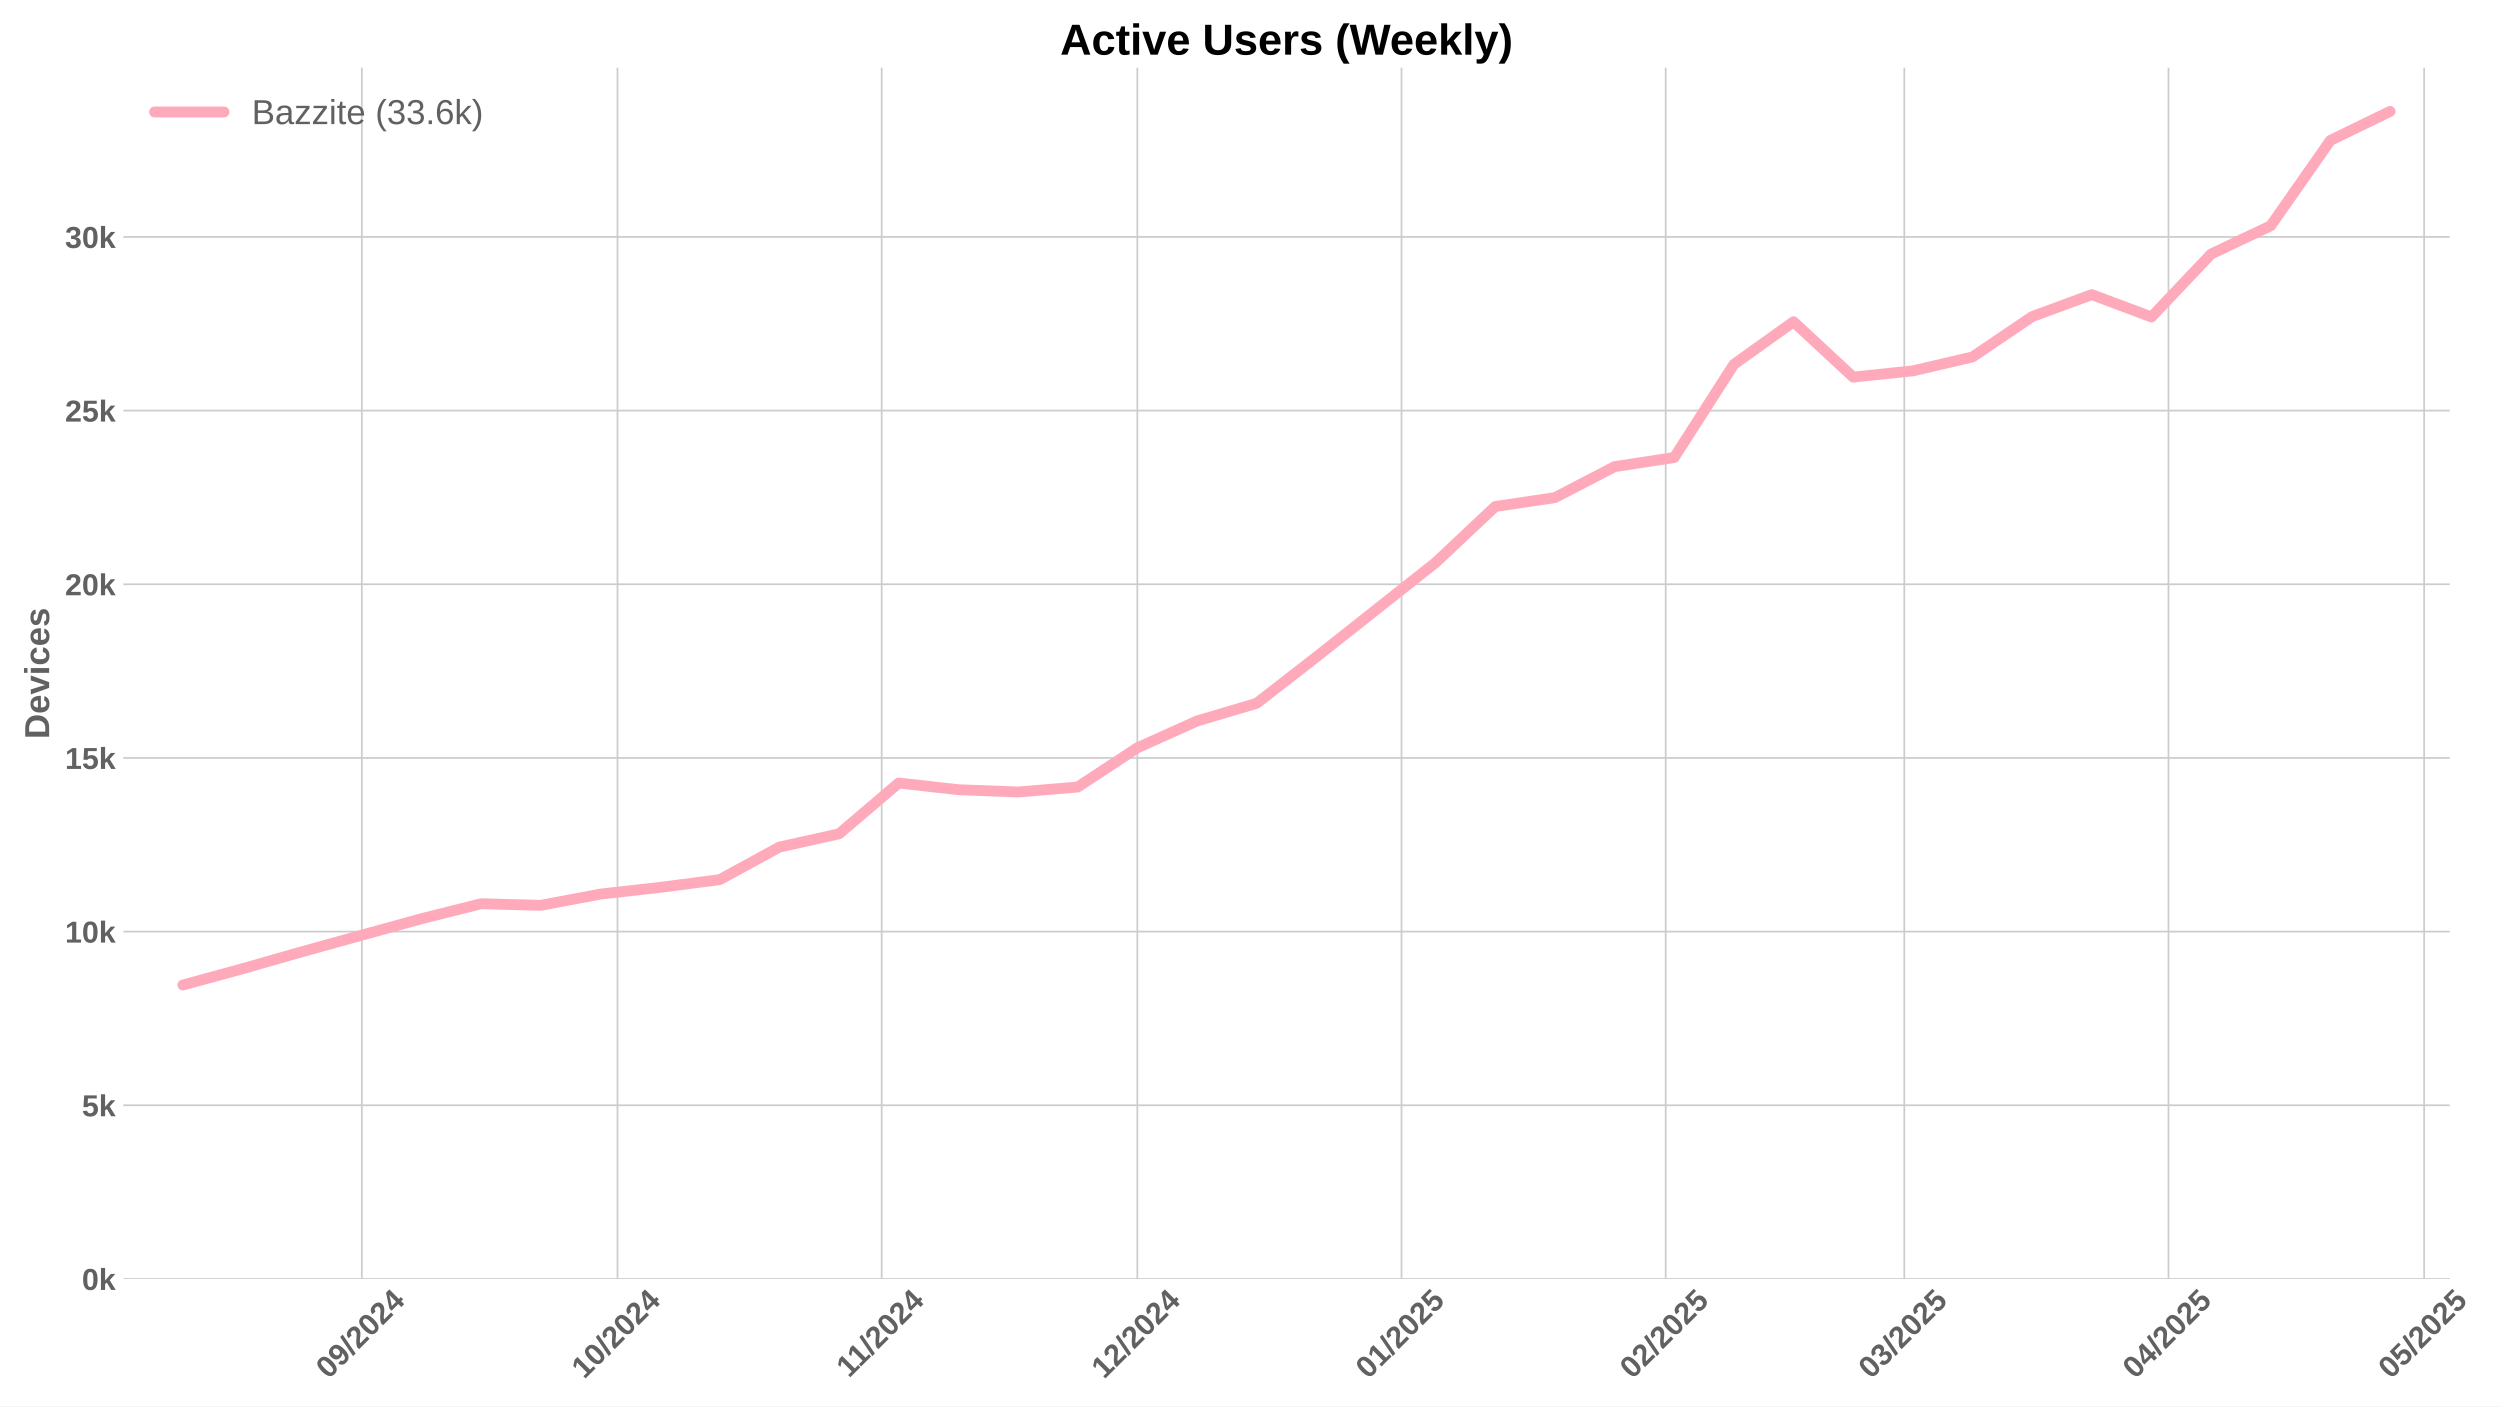
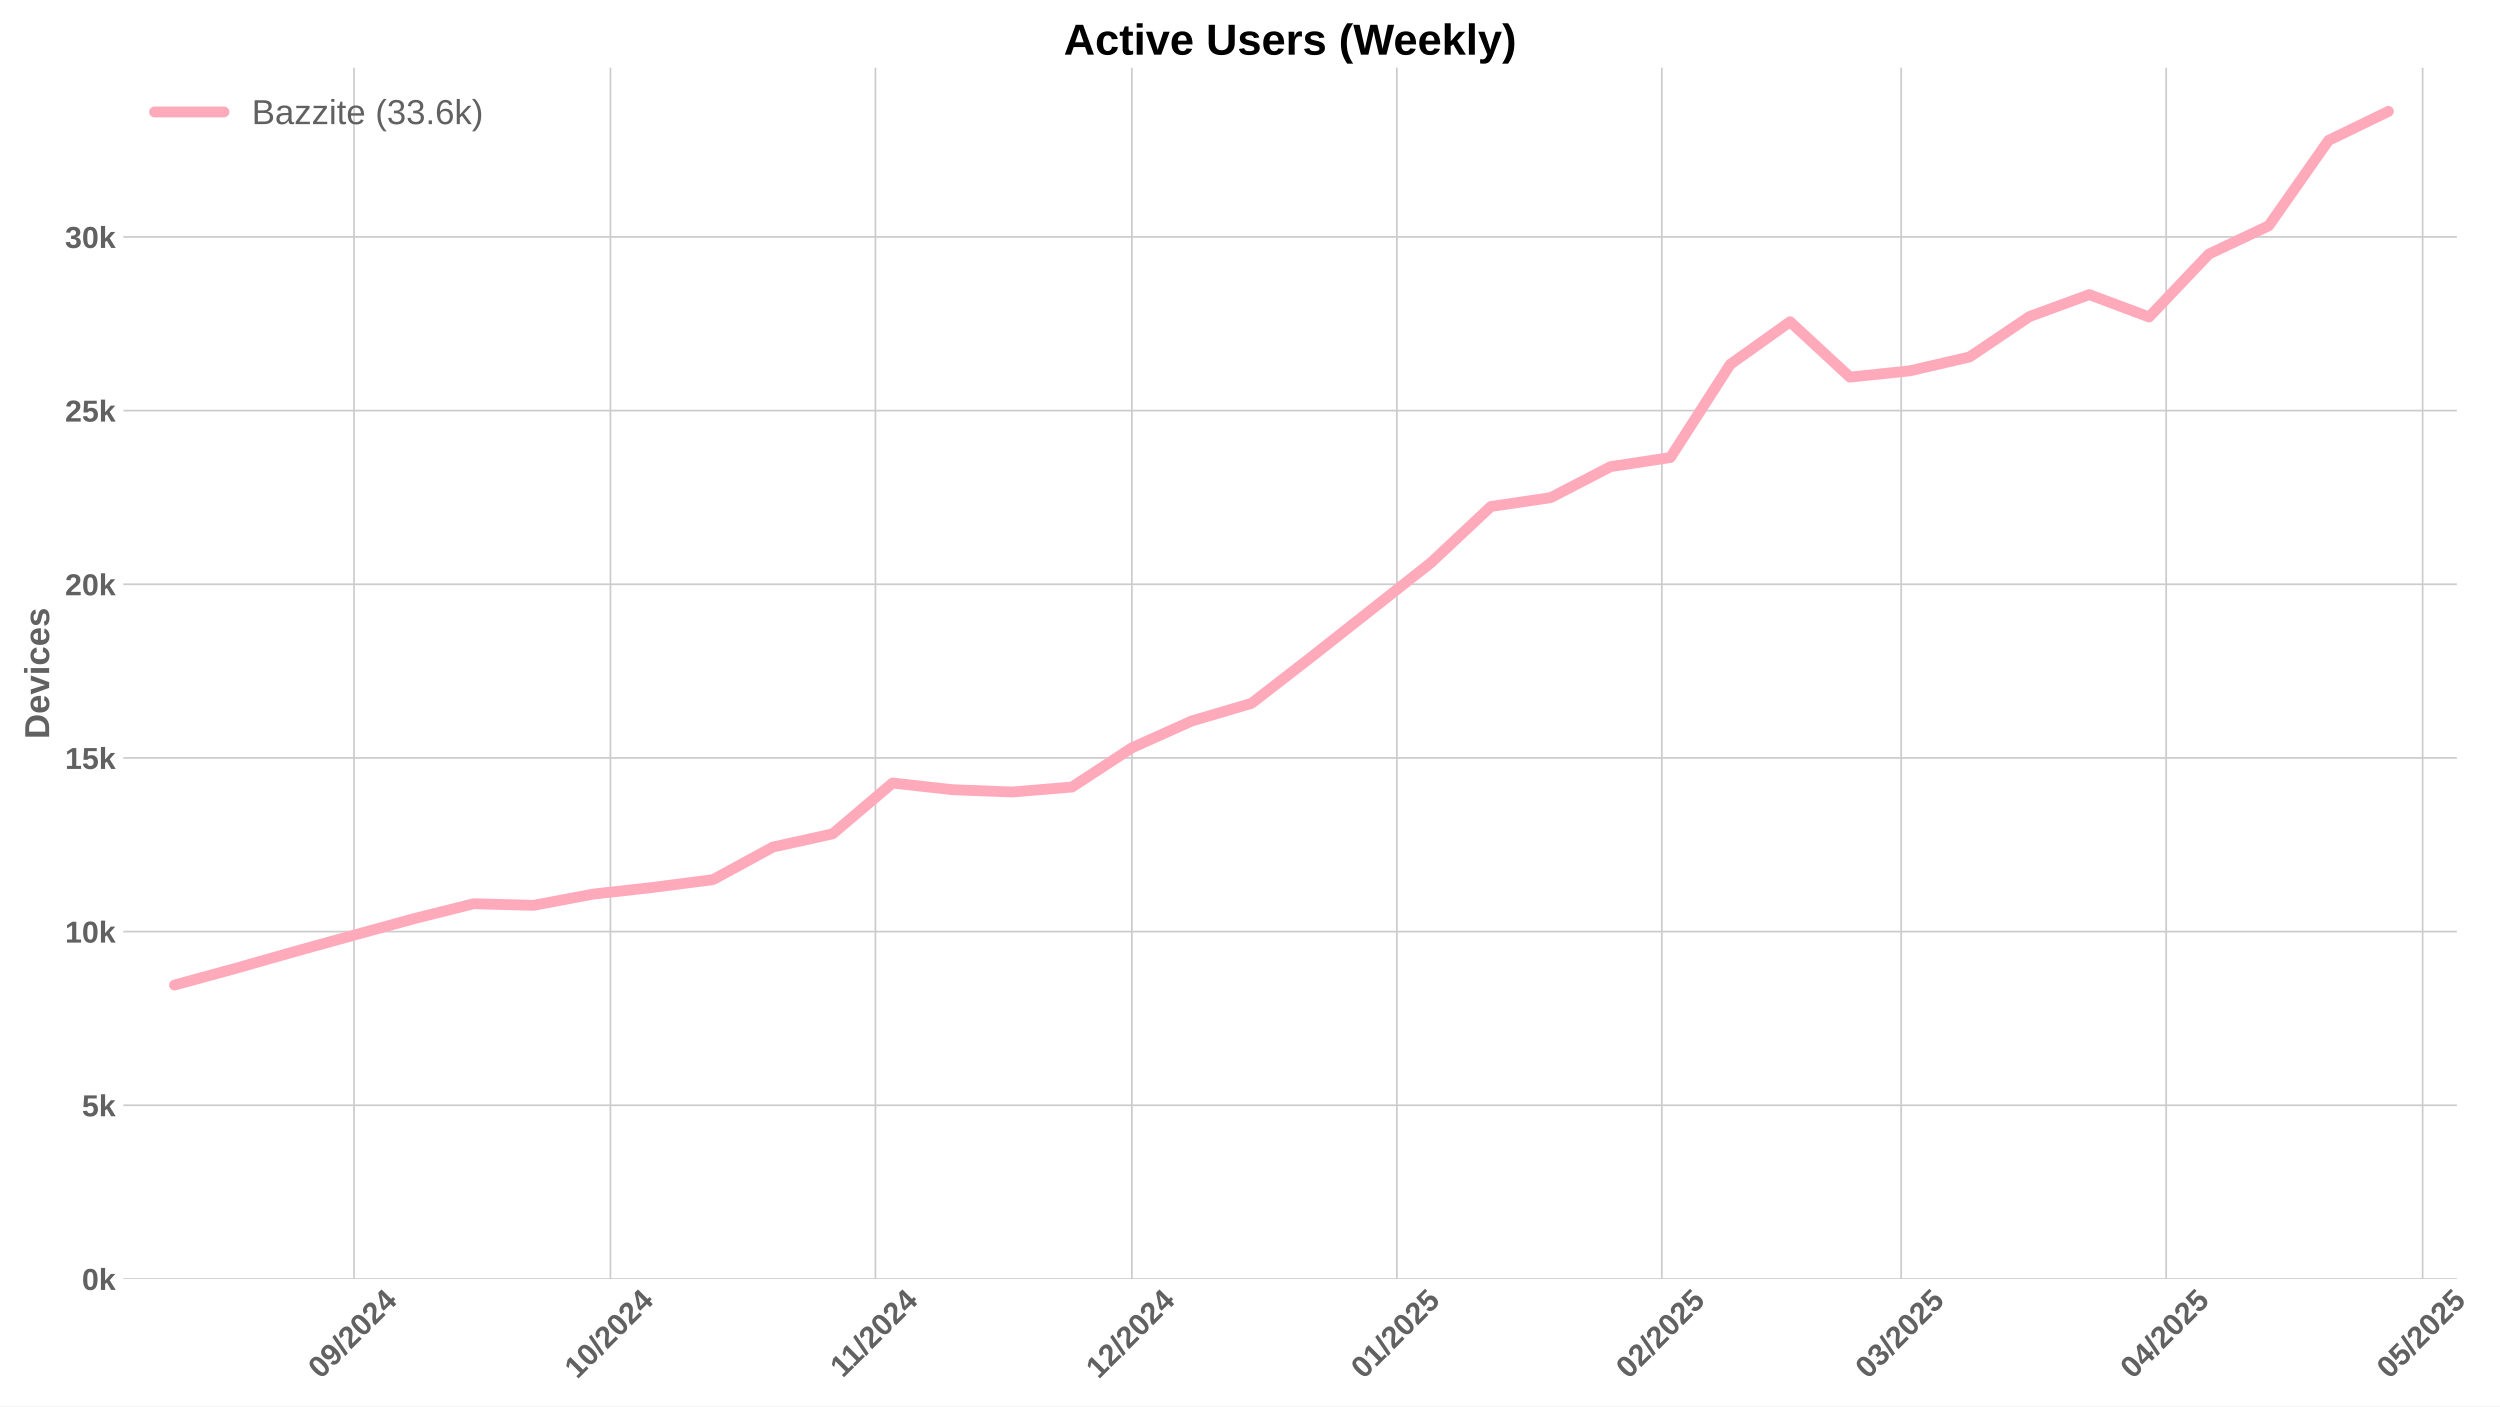
<svg xmlns="http://www.w3.org/2000/svg" xmlns:xlink="http://www.w3.org/1999/xlink" width="1152pt" height="648pt" viewBox="0 0 1152 648" version="1.1">
  <defs>
    <style type="text/css">*{stroke-linejoin: round; stroke-linecap: butt}</style>
  </defs>
  <g id="figure_1">
    <g id="patch_1">
      <path d="M 0 648  L 1152 648  L 1152 0  L 0 0  z " style="fill: #ffffff" />
    </g>
    <g id="axes_1">
      <g id="patch_2">
-         <path d="M 56.82 589.343  L 1128.868 589.343  L 1128.868 31.2  L 56.82 31.2  z " style="fill: #ffffff" />
+         <path d="M 56.82 589.343  L 1132.136 589.343  L 1132.136 31.2  L 56.82 31.2  z " style="fill: #ffffff" />
      </g>
      <g id="matplotlib.axis_1">
        <g id="xtick_1">
          <g id="line2d_1">
-             <path d="M 166.731 589.343  L 166.731 31.2  " clip-path="url(#p7b570388c7)" style="fill: none; stroke: #cccccc; stroke-width: 0.8; stroke-linecap: round" />
+             <path d="M 163.13 589.343  L 163.13 31.2  " clip-path="url(#p55deab67cc)" style="fill: none; stroke: #cccccc; stroke-width: 0.8; stroke-linecap: round" />
          </g>
          <g id="line2d_2" />
          <g id="text_1">
-             <g style="fill: #616161" transform="translate(151.4011 635.7977) rotate(-45) scale(0.14 -0.14)">
+             <g style="fill: #616161" transform="translate(147.7994 635.7977) rotate(-45) scale(0.14 -0.14)">
              <defs>
                <path id="LiberationSans-Bold-30" d="M 3297 2203  Q 3297 1088 2914 512  Q 2531 -63 1766 -63  Q 253 -63 253 2203  Q 253 2994 418 3494  Q 584 3994 915 4231  Q 1247 4469 1791 4469  Q 2572 4469 2934 3903  Q 3297 3338 3297 2203  z M 2416 2203  Q 2416 2813 2356 3150  Q 2297 3488 2165 3634  Q 2034 3781 1784 3781  Q 1519 3781 1383 3632  Q 1247 3484 1189 3148  Q 1131 2813 1131 2203  Q 1131 1600 1192 1261  Q 1253 922 1386 775  Q 1519 628 1772 628  Q 2022 628 2158 783  Q 2294 938 2355 1278  Q 2416 1619 2416 2203  z " transform="scale(0.015625)" />
                <path id="LiberationSans-Bold-39" d="M 3322 2272  Q 3322 1100 2894 518  Q 2466 -63 1678 -63  Q 1097 -63 767 185  Q 438 434 300 972  L 1125 1088  Q 1247 628 1688 628  Q 2056 628 2254 981  Q 2453 1334 2459 2028  Q 2341 1794 2070 1661  Q 1800 1528 1488 1528  Q 906 1528 564 1923  Q 222 2319 222 2994  Q 222 3688 623 4078  Q 1025 4469 1759 4469  Q 2550 4469 2936 3920  Q 3322 3372 3322 2272  z M 2394 2888  Q 2394 3297 2214 3539  Q 2034 3781 1738 3781  Q 1447 3781 1280 3570  Q 1113 3359 1113 2988  Q 1113 2622 1278 2401  Q 1444 2181 1741 2181  Q 2022 2181 2208 2373  Q 2394 2566 2394 2888  z " transform="scale(0.015625)" />
                <path id="LiberationSans-Bold-2f" d="M 63 -128  L 972 4638  L 1716 4638  L 822 -128  L 63 -128  z " transform="scale(0.015625)" />
                <path id="LiberationSans-Bold-32" d="M 222 0  L 222 609  Q 394 988 711 1347  Q 1028 1706 1509 2097  Q 1972 2472 2158 2715  Q 2344 2959 2344 3194  Q 2344 3769 1766 3769  Q 1484 3769 1336 3617  Q 1188 3466 1144 3163  L 259 3213  Q 334 3825 717 4147  Q 1100 4469 1759 4469  Q 2472 4469 2853 4144  Q 3234 3819 3234 3231  Q 3234 2922 3112 2672  Q 2991 2422 2800 2211  Q 2609 2000 2376 1815  Q 2144 1631 1925 1456  Q 1706 1281 1526 1103  Q 1347 925 1259 722  L 3303 722  L 3303 0  L 222 0  z " transform="scale(0.015625)" />
                <path id="LiberationSans-Bold-34" d="M 2938 897  L 2938 0  L 2100 0  L 2100 897  L 97 897  L 97 1556  L 1956 4403  L 2938 4403  L 2938 1550  L 3525 1550  L 3525 897  L 2938 897  z M 2100 2991  Q 2100 3159 2111 3356  Q 2122 3553 2128 3609  Q 2047 3434 1834 3103  L 813 1550  L 2100 1550  L 2100 2991  z " transform="scale(0.015625)" />
              </defs>
              <use xlink:href="#LiberationSans-Bold-30" />
              <use xlink:href="#LiberationSans-Bold-39" transform="translate(55.61523 0)" />
              <use xlink:href="#LiberationSans-Bold-2f" transform="translate(111.2305 0)" />
              <use xlink:href="#LiberationSans-Bold-32" transform="translate(139.0137 0)" />
              <use xlink:href="#LiberationSans-Bold-30" transform="translate(194.6289 0)" />
              <use xlink:href="#LiberationSans-Bold-32" transform="translate(250.2441 0)" />
              <use xlink:href="#LiberationSans-Bold-34" transform="translate(305.8594 0)" />
            </g>
          </g>
        </g>
        <g id="xtick_2">
          <g id="line2d_3">
-             <path d="M 284.539 589.343  L 284.539 31.2  " clip-path="url(#p7b570388c7)" style="fill: none; stroke: #cccccc; stroke-width: 0.8; stroke-linecap: round" />
+             <path d="M 281.296 589.343  L 281.296 31.2  " clip-path="url(#p55deab67cc)" style="fill: none; stroke: #cccccc; stroke-width: 0.8; stroke-linecap: round" />
          </g>
          <g id="line2d_4" />
          <g id="text_2">
-             <g style="fill: #616161" transform="translate(269.2085 635.7977) rotate(-45) scale(0.14 -0.14)">
+             <g style="fill: #616161" transform="translate(265.966 635.7977) rotate(-45) scale(0.14 -0.14)">
              <defs>
                <path id="LiberationSans-Bold-31" d="M 403 0  L 403 653  L 1494 653  L 1494 3656  L 438 2997  L 438 3688  L 1541 4403  L 2372 4403  L 2372 653  L 3381 653  L 3381 0  L 403 0  z " transform="scale(0.015625)" />
              </defs>
              <use xlink:href="#LiberationSans-Bold-31" />
              <use xlink:href="#LiberationSans-Bold-30" transform="translate(55.61523 0)" />
              <use xlink:href="#LiberationSans-Bold-2f" transform="translate(111.2305 0)" />
              <use xlink:href="#LiberationSans-Bold-32" transform="translate(139.0137 0)" />
              <use xlink:href="#LiberationSans-Bold-30" transform="translate(194.6289 0)" />
              <use xlink:href="#LiberationSans-Bold-32" transform="translate(250.2441 0)" />
              <use xlink:href="#LiberationSans-Bold-34" transform="translate(305.8594 0)" />
            </g>
          </g>
        </g>
        <g id="xtick_3">
          <g id="line2d_5">
-             <path d="M 406.273 589.343  L 406.273 31.2  " clip-path="url(#p7b570388c7)" style="fill: none; stroke: #cccccc; stroke-width: 0.8; stroke-linecap: round" />
+             <path d="M 403.402 589.343  L 403.402 31.2  " clip-path="url(#p55deab67cc)" style="fill: none; stroke: #cccccc; stroke-width: 0.8; stroke-linecap: round" />
          </g>
          <g id="line2d_6" />
          <g id="text_3">
-             <g style="fill: #616161" transform="translate(391.2151 635.2532) rotate(-45) scale(0.14 -0.14)">
+             <g style="fill: #616161" transform="translate(388.3438 635.2532) rotate(-45) scale(0.14 -0.14)">
              <use xlink:href="#LiberationSans-Bold-31" />
              <use xlink:href="#LiberationSans-Bold-31" transform="translate(50.11523 0)" />
              <use xlink:href="#LiberationSans-Bold-2f" transform="translate(105.7305 0)" />
              <use xlink:href="#LiberationSans-Bold-32" transform="translate(133.5137 0)" />
              <use xlink:href="#LiberationSans-Bold-30" transform="translate(189.1289 0)" />
              <use xlink:href="#LiberationSans-Bold-32" transform="translate(244.7441 0)" />
              <use xlink:href="#LiberationSans-Bold-34" transform="translate(300.3594 0)" />
            </g>
          </g>
        </g>
        <g id="xtick_4">
          <g id="line2d_7">
-             <path d="M 524.081 589.343  L 524.081 31.2  " clip-path="url(#p7b570388c7)" style="fill: none; stroke: #cccccc; stroke-width: 0.8; stroke-linecap: round" />
+             <path d="M 521.568 589.343  L 521.568 31.2  " clip-path="url(#p55deab67cc)" style="fill: none; stroke: #cccccc; stroke-width: 0.8; stroke-linecap: round" />
          </g>
          <g id="line2d_8" />
          <g id="text_4">
-             <g style="fill: #616161" transform="translate(508.7503 635.7977) rotate(-45) scale(0.14 -0.14)">
+             <g style="fill: #616161" transform="translate(506.2382 635.7977) rotate(-45) scale(0.14 -0.14)">
              <use xlink:href="#LiberationSans-Bold-31" />
              <use xlink:href="#LiberationSans-Bold-32" transform="translate(55.61523 0)" />
              <use xlink:href="#LiberationSans-Bold-2f" transform="translate(111.2305 0)" />
              <use xlink:href="#LiberationSans-Bold-32" transform="translate(139.0137 0)" />
              <use xlink:href="#LiberationSans-Bold-30" transform="translate(194.6289 0)" />
              <use xlink:href="#LiberationSans-Bold-32" transform="translate(250.2441 0)" />
              <use xlink:href="#LiberationSans-Bold-34" transform="translate(305.8594 0)" />
            </g>
          </g>
        </g>
        <g id="xtick_5">
          <g id="line2d_9">
-             <path d="M 645.815 589.343  L 645.815 31.2  " clip-path="url(#p7b570388c7)" style="fill: none; stroke: #cccccc; stroke-width: 0.8; stroke-linecap: round" />
+             <path d="M 643.674 589.343  L 643.674 31.2  " clip-path="url(#p55deab67cc)" style="fill: none; stroke: #cccccc; stroke-width: 0.8; stroke-linecap: round" />
          </g>
          <g id="line2d_10" />
          <g id="text_5">
-             <g style="fill: #616161" transform="translate(630.4847 635.7977) rotate(-45) scale(0.14 -0.14)">
+             <g style="fill: #616161" transform="translate(628.3437 635.7977) rotate(-45) scale(0.14 -0.14)">
              <defs>
                <path id="LiberationSans-Bold-35" d="M 3381 1466  Q 3381 766 2945 351  Q 2509 -63 1750 -63  Q 1088 -63 689 235  Q 291 534 197 1100  L 1075 1172  Q 1144 891 1319 762  Q 1494 634 1759 634  Q 2088 634 2283 843  Q 2478 1053 2478 1447  Q 2478 1794 2293 2001  Q 2109 2209 1778 2209  Q 1413 2209 1181 1925  L 325 1925  L 478 4403  L 3125 4403  L 3125 3750  L 1275 3750  L 1203 2638  Q 1522 2919 2000 2919  Q 2628 2919 3004 2528  Q 3381 2138 3381 1466  z " transform="scale(0.015625)" />
              </defs>
              <use xlink:href="#LiberationSans-Bold-30" />
              <use xlink:href="#LiberationSans-Bold-31" transform="translate(55.61523 0)" />
              <use xlink:href="#LiberationSans-Bold-2f" transform="translate(111.2305 0)" />
              <use xlink:href="#LiberationSans-Bold-32" transform="translate(139.0137 0)" />
              <use xlink:href="#LiberationSans-Bold-30" transform="translate(194.6289 0)" />
              <use xlink:href="#LiberationSans-Bold-32" transform="translate(250.2441 0)" />
              <use xlink:href="#LiberationSans-Bold-35" transform="translate(305.8594 0)" />
            </g>
          </g>
        </g>
        <g id="xtick_6">
          <g id="line2d_11">
-             <path d="M 767.549 589.343  L 767.549 31.2  " clip-path="url(#p7b570388c7)" style="fill: none; stroke: #cccccc; stroke-width: 0.8; stroke-linecap: round" />
+             <path d="M 765.78 589.343  L 765.78 31.2  " clip-path="url(#p55deab67cc)" style="fill: none; stroke: #cccccc; stroke-width: 0.8; stroke-linecap: round" />
          </g>
          <g id="line2d_12" />
          <g id="text_6">
-             <g style="fill: #616161" transform="translate(752.2191 635.7977) rotate(-45) scale(0.14 -0.14)">
+             <g style="fill: #616161" transform="translate(750.4492 635.7977) rotate(-45) scale(0.14 -0.14)">
              <use xlink:href="#LiberationSans-Bold-30" />
              <use xlink:href="#LiberationSans-Bold-32" transform="translate(55.61523 0)" />
              <use xlink:href="#LiberationSans-Bold-2f" transform="translate(111.2305 0)" />
              <use xlink:href="#LiberationSans-Bold-32" transform="translate(139.0137 0)" />
              <use xlink:href="#LiberationSans-Bold-30" transform="translate(194.6289 0)" />
              <use xlink:href="#LiberationSans-Bold-32" transform="translate(250.2441 0)" />
              <use xlink:href="#LiberationSans-Bold-35" transform="translate(305.8594 0)" />
            </g>
          </g>
        </g>
        <g id="xtick_7">
          <g id="line2d_13">
-             <path d="M 877.503 589.343  L 877.503 31.2  " clip-path="url(#p7b570388c7)" style="fill: none; stroke: #cccccc; stroke-width: 0.8; stroke-linecap: round" />
+             <path d="M 876.068 589.343  L 876.068 31.2  " clip-path="url(#p55deab67cc)" style="fill: none; stroke: #cccccc; stroke-width: 0.8; stroke-linecap: round" />
          </g>
          <g id="line2d_14" />
          <g id="text_7">
-             <g style="fill: #616161" transform="translate(862.1727 635.7977) rotate(-45) scale(0.14 -0.14)">
+             <g style="fill: #616161" transform="translate(860.7381 635.7977) rotate(-45) scale(0.14 -0.14)">
              <defs>
                <path id="LiberationSans-Bold-33" d="M 3328 1222  Q 3328 603 2922 265  Q 2516 -72 1766 -72  Q 1056 -72 637 254  Q 219 581 147 1197  L 1041 1275  Q 1125 641 1763 641  Q 2078 641 2253 797  Q 2428 953 2428 1275  Q 2428 1569 2215 1725  Q 2003 1881 1584 1881  L 1278 1881  L 1278 2591  L 1566 2591  Q 1944 2591 2134 2745  Q 2325 2900 2325 3188  Q 2325 3459 2173 3614  Q 2022 3769 1731 3769  Q 1459 3769 1292 3619  Q 1125 3469 1100 3194  L 222 3256  Q 291 3825 694 4147  Q 1097 4469 1747 4469  Q 2438 4469 2827 4158  Q 3216 3847 3216 3297  Q 3216 2884 2973 2618  Q 2731 2353 2275 2266  L 2275 2253  Q 2781 2194 3054 1920  Q 3328 1647 3328 1222  z " transform="scale(0.015625)" />
              </defs>
              <use xlink:href="#LiberationSans-Bold-30" />
              <use xlink:href="#LiberationSans-Bold-33" transform="translate(55.61523 0)" />
              <use xlink:href="#LiberationSans-Bold-2f" transform="translate(111.2305 0)" />
              <use xlink:href="#LiberationSans-Bold-32" transform="translate(139.0137 0)" />
              <use xlink:href="#LiberationSans-Bold-30" transform="translate(194.6289 0)" />
              <use xlink:href="#LiberationSans-Bold-32" transform="translate(250.2441 0)" />
              <use xlink:href="#LiberationSans-Bold-35" transform="translate(305.8594 0)" />
            </g>
          </g>
        </g>
        <g id="xtick_8">
          <g id="line2d_15">
-             <path d="M 999.237 589.343  L 999.237 31.2  " clip-path="url(#p7b570388c7)" style="fill: none; stroke: #cccccc; stroke-width: 0.8; stroke-linecap: round" />
+             <path d="M 998.174 589.343  L 998.174 31.2  " clip-path="url(#p55deab67cc)" style="fill: none; stroke: #cccccc; stroke-width: 0.8; stroke-linecap: round" />
          </g>
          <g id="line2d_16" />
          <g id="text_8">
-             <g style="fill: #616161" transform="translate(983.907 635.7977) rotate(-45) scale(0.14 -0.14)">
+             <g style="fill: #616161" transform="translate(982.8436 635.7977) rotate(-45) scale(0.14 -0.14)">
              <use xlink:href="#LiberationSans-Bold-30" />
              <use xlink:href="#LiberationSans-Bold-34" transform="translate(55.61523 0)" />
              <use xlink:href="#LiberationSans-Bold-2f" transform="translate(111.2305 0)" />
              <use xlink:href="#LiberationSans-Bold-32" transform="translate(139.0137 0)" />
              <use xlink:href="#LiberationSans-Bold-30" transform="translate(194.6289 0)" />
              <use xlink:href="#LiberationSans-Bold-32" transform="translate(250.2441 0)" />
              <use xlink:href="#LiberationSans-Bold-35" transform="translate(305.8594 0)" />
            </g>
          </g>
        </g>
        <g id="xtick_9">
          <g id="line2d_17">
-             <path d="M 1117.045 589.343  L 1117.045 31.2  " clip-path="url(#p7b570388c7)" style="fill: none; stroke: #cccccc; stroke-width: 0.8; stroke-linecap: round" />
+             <path d="M 1116.341 589.343  L 1116.341 31.2  " clip-path="url(#p55deab67cc)" style="fill: none; stroke: #cccccc; stroke-width: 0.8; stroke-linecap: round" />
          </g>
          <g id="line2d_18" />
          <g id="text_9">
-             <g style="fill: #616161" transform="translate(1101.714 635.7977) rotate(-45) scale(0.14 -0.14)">
+             <g style="fill: #616161" transform="translate(1101.01 635.7977) rotate(-45) scale(0.14 -0.14)">
              <use xlink:href="#LiberationSans-Bold-30" />
              <use xlink:href="#LiberationSans-Bold-35" transform="translate(55.61523 0)" />
              <use xlink:href="#LiberationSans-Bold-2f" transform="translate(111.2305 0)" />
              <use xlink:href="#LiberationSans-Bold-32" transform="translate(139.0137 0)" />
              <use xlink:href="#LiberationSans-Bold-30" transform="translate(194.6289 0)" />
              <use xlink:href="#LiberationSans-Bold-32" transform="translate(250.2441 0)" />
              <use xlink:href="#LiberationSans-Bold-35" transform="translate(305.8594 0)" />
            </g>
          </g>
        </g>
      </g>
      <g id="matplotlib.axis_2">
        <g id="ytick_1">
          <g id="line2d_19">
-             <path d="M 56.82 589.343  L 1128.868 589.343  " clip-path="url(#p7b570388c7)" style="fill: none; stroke: #cccccc; stroke-width: 0.8; stroke-linecap: round" />
+             <path d="M 56.82 589.343  L 1132.136 589.343  " clip-path="url(#p55deab67cc)" style="fill: none; stroke: #cccccc; stroke-width: 0.8; stroke-linecap: round" />
          </g>
          <g id="line2d_20" />
          <g id="text_10">
            <g style="fill: #616161" transform="translate(37.74938 594.416) scale(0.14 -0.14)">
              <defs>
                <path id="LiberationSans-Bold-6b" d="M 2606 0  L 1703 1531  L 1325 1269  L 1325 0  L 447 0  L 447 4638  L 1325 4638  L 1325 1981  L 2531 3381  L 3475 3381  L 2288 2063  L 3566 0  L 2606 0  z " transform="scale(0.015625)" />
              </defs>
              <use xlink:href="#LiberationSans-Bold-30" />
              <use xlink:href="#LiberationSans-Bold-6b" transform="translate(55.61523 0)" />
            </g>
          </g>
        </g>
        <g id="ytick_2">
          <g id="line2d_21">
-             <path d="M 56.82 509.317  L 1128.868 509.317  " clip-path="url(#p7b570388c7)" style="fill: none; stroke: #cccccc; stroke-width: 0.8; stroke-linecap: round" />
+             <path d="M 56.82 509.317  L 1132.136 509.317  " clip-path="url(#p55deab67cc)" style="fill: none; stroke: #cccccc; stroke-width: 0.8; stroke-linecap: round" />
          </g>
          <g id="line2d_22" />
          <g id="text_11">
            <g style="fill: #616161" transform="translate(37.74938 514.3901) scale(0.14 -0.14)">
              <use xlink:href="#LiberationSans-Bold-35" />
              <use xlink:href="#LiberationSans-Bold-6b" transform="translate(55.61523 0)" />
            </g>
          </g>
        </g>
        <g id="ytick_3">
          <g id="line2d_23">
-             <path d="M 56.82 429.291  L 1128.868 429.291  " clip-path="url(#p7b570388c7)" style="fill: none; stroke: #cccccc; stroke-width: 0.8; stroke-linecap: round" />
+             <path d="M 56.82 429.291  L 1132.136 429.291  " clip-path="url(#p55deab67cc)" style="fill: none; stroke: #cccccc; stroke-width: 0.8; stroke-linecap: round" />
          </g>
          <g id="line2d_24" />
          <g id="text_12">
            <g style="fill: #616161" transform="translate(29.96406 434.3642) scale(0.14 -0.14)">
              <use xlink:href="#LiberationSans-Bold-31" />
              <use xlink:href="#LiberationSans-Bold-30" transform="translate(55.61523 0)" />
              <use xlink:href="#LiberationSans-Bold-6b" transform="translate(111.2305 0)" />
            </g>
          </g>
        </g>
        <g id="ytick_4">
          <g id="line2d_25">
-             <path d="M 56.82 349.265  L 1128.868 349.265  " clip-path="url(#p7b570388c7)" style="fill: none; stroke: #cccccc; stroke-width: 0.8; stroke-linecap: round" />
+             <path d="M 56.82 349.265  L 1132.136 349.265  " clip-path="url(#p55deab67cc)" style="fill: none; stroke: #cccccc; stroke-width: 0.8; stroke-linecap: round" />
          </g>
          <g id="line2d_26" />
          <g id="text_13">
            <g style="fill: #616161" transform="translate(29.96406 354.3382) scale(0.14 -0.14)">
              <use xlink:href="#LiberationSans-Bold-31" />
              <use xlink:href="#LiberationSans-Bold-35" transform="translate(55.61523 0)" />
              <use xlink:href="#LiberationSans-Bold-6b" transform="translate(111.2305 0)" />
            </g>
          </g>
        </g>
        <g id="ytick_5">
          <g id="line2d_27">
-             <path d="M 56.82 269.24  L 1128.868 269.24  " clip-path="url(#p7b570388c7)" style="fill: none; stroke: #cccccc; stroke-width: 0.8; stroke-linecap: round" />
+             <path d="M 56.82 269.24  L 1132.136 269.24  " clip-path="url(#p55deab67cc)" style="fill: none; stroke: #cccccc; stroke-width: 0.8; stroke-linecap: round" />
          </g>
          <g id="line2d_28" />
          <g id="text_14">
            <g style="fill: #616161" transform="translate(29.96406 274.3123) scale(0.14 -0.14)">
              <use xlink:href="#LiberationSans-Bold-32" />
              <use xlink:href="#LiberationSans-Bold-30" transform="translate(55.61523 0)" />
              <use xlink:href="#LiberationSans-Bold-6b" transform="translate(111.2305 0)" />
            </g>
          </g>
        </g>
        <g id="ytick_6">
          <g id="line2d_29">
-             <path d="M 56.82 189.214  L 1128.868 189.214  " clip-path="url(#p7b570388c7)" style="fill: none; stroke: #cccccc; stroke-width: 0.8; stroke-linecap: round" />
+             <path d="M 56.82 189.214  L 1132.136 189.214  " clip-path="url(#p55deab67cc)" style="fill: none; stroke: #cccccc; stroke-width: 0.8; stroke-linecap: round" />
          </g>
          <g id="line2d_30" />
          <g id="text_15">
            <g style="fill: #616161" transform="translate(29.96406 194.2864) scale(0.14 -0.14)">
              <use xlink:href="#LiberationSans-Bold-32" />
              <use xlink:href="#LiberationSans-Bold-35" transform="translate(55.61523 0)" />
              <use xlink:href="#LiberationSans-Bold-6b" transform="translate(111.2305 0)" />
            </g>
          </g>
        </g>
        <g id="ytick_7">
          <g id="line2d_31">
-             <path d="M 56.82 109.188  L 1128.868 109.188  " clip-path="url(#p7b570388c7)" style="fill: none; stroke: #cccccc; stroke-width: 0.8; stroke-linecap: round" />
+             <path d="M 56.82 109.188  L 1132.136 109.188  " clip-path="url(#p55deab67cc)" style="fill: none; stroke: #cccccc; stroke-width: 0.8; stroke-linecap: round" />
          </g>
          <g id="line2d_32" />
          <g id="text_16">
            <g style="fill: #616161" transform="translate(29.96406 114.2605) scale(0.14 -0.14)">
              <use xlink:href="#LiberationSans-Bold-33" />
              <use xlink:href="#LiberationSans-Bold-30" transform="translate(55.61523 0)" />
              <use xlink:href="#LiberationSans-Bold-6b" transform="translate(111.2305 0)" />
            </g>
          </g>
        </g>
        <g id="text_17">
          <g style="fill: #616161" transform="translate(22.64406 340.5153) rotate(-90) scale(0.16 -0.16)">
            <defs>
              <path id="LiberationSans-Bold-44" d="M 4353 2234  Q 4353 1553 4086 1045  Q 3819 538 3330 269  Q 2841 0 2209 0  L 428 0  L 428 4403  L 2022 4403  Q 3134 4403 3743 3842  Q 4353 3281 4353 2234  z M 3425 2234  Q 3425 2944 3056 3317  Q 2688 3691 2003 3691  L 1350 3691  L 1350 713  L 2131 713  Q 2725 713 3075 1122  Q 3425 1531 3425 2234  z " transform="scale(0.015625)" />
              <path id="LiberationSans-Bold-65" d="M 1831 -63  Q 1069 -63 659 389  Q 250 841 250 1706  Q 250 2544 665 2994  Q 1081 3444 1844 3444  Q 2572 3444 2956 2961  Q 3341 2478 3341 1547  L 3341 1522  L 1172 1522  Q 1172 1028 1355 776  Q 1538 525 1875 525  Q 2341 525 2463 928  L 3291 856  Q 2931 -63 1831 -63  z M 1831 2891  Q 1522 2891 1355 2675  Q 1188 2459 1178 2072  L 2491 2072  Q 2466 2481 2294 2686  Q 2122 2891 1831 2891  z " transform="scale(0.015625)" />
              <path id="LiberationSans-Bold-76" d="M 2284 0  L 1234 0  L 25 3381  L 953 3381  L 1544 1491  Q 1591 1334 1766 709  Q 1797 838 1894 1159  Q 1991 1481 2613 3381  L 3531 3381  L 2284 0  z " transform="scale(0.015625)" />
              <path id="LiberationSans-Bold-69" d="M 447 3991  L 447 4638  L 1325 4638  L 1325 3991  L 447 3991  z M 447 0  L 447 3381  L 1325 3381  L 1325 0  L 447 0  z " transform="scale(0.015625)" />
              <path id="LiberationSans-Bold-63" d="M 1856 -63  Q 1088 -63 669 395  Q 250 853 250 1672  Q 250 2509 672 2976  Q 1094 3444 1869 3444  Q 2466 3444 2856 3144  Q 3247 2844 3347 2316  L 2463 2272  Q 2425 2531 2275 2686  Q 2125 2841 1850 2841  Q 1172 2841 1172 1706  Q 1172 538 1863 538  Q 2113 538 2281 695  Q 2450 853 2491 1166  L 3372 1125  Q 3325 778 3123 506  Q 2922 234 2594 85  Q 2266 -63 1856 -63  z " transform="scale(0.015625)" />
              <path id="LiberationSans-Bold-73" d="M 3297 988  Q 3297 497 2895 217  Q 2494 -63 1784 -63  Q 1088 -63 717 157  Q 347 378 225 844  L 997 959  Q 1063 719 1223 619  Q 1384 519 1784 519  Q 2153 519 2322 612  Q 2491 706 2491 906  Q 2491 1069 2355 1164  Q 2219 1259 1894 1325  Q 1150 1472 890 1598  Q 631 1725 495 1926  Q 359 2128 359 2422  Q 359 2906 732 3176  Q 1106 3447 1791 3447  Q 2394 3447 2761 3212  Q 3128 2978 3219 2534  L 2441 2453  Q 2403 2659 2256 2761  Q 2109 2863 1791 2863  Q 1478 2863 1322 2783  Q 1166 2703 1166 2516  Q 1166 2369 1286 2283  Q 1406 2197 1691 2141  Q 2088 2059 2395 1973  Q 2703 1888 2889 1769  Q 3075 1650 3186 1464  Q 3297 1278 3297 988  z " transform="scale(0.015625)" />
            </defs>
            <use xlink:href="#LiberationSans-Bold-44" />
            <use xlink:href="#LiberationSans-Bold-65" transform="translate(72.2168 0)" />
            <use xlink:href="#LiberationSans-Bold-76" transform="translate(127.832 0)" />
            <use xlink:href="#LiberationSans-Bold-69" transform="translate(183.4473 0)" />
            <use xlink:href="#LiberationSans-Bold-63" transform="translate(211.2305 0)" />
            <use xlink:href="#LiberationSans-Bold-65" transform="translate(266.8457 0)" />
            <use xlink:href="#LiberationSans-Bold-73" transform="translate(322.4609 0)" />
          </g>
        </g>
      </g>
      <g id="line2d_33">
-         <path d="M 84.266 453.907  L 111.755 446.385  L 139.243 438.542  L 166.731 430.908  L 194.22 423.337  L 221.708 416.439  L 249.197 417.175  L 276.685 411.99  L 304.173 408.901  L 331.662 405.332  L 359.15 390.335  L 386.639 384.221  L 414.127 360.821  L 441.615 363.894  L 469.104 364.951  L 496.592 362.662  L 524.081 344.592  L 551.569 332.236  L 579.057 324.089  L 606.546 302.738  L 661.523 259.252  L 689.011 233.388  L 716.499 229.307  L 743.988 215.03  L 771.476 210.821  L 798.965 167.911  L 826.453 148.256  L 853.941 173.769  L 881.43 170.888  L 908.918 164.486  L 936.407 145.888  L 963.895 135.756  L 991.384 146.064  L 1018.872 117.062  L 1046.36 104.018  L 1073.849 64.693  L 1101.337 51.329  " clip-path="url(#p7b570388c7)" style="fill: none; stroke: #ffaabb; stroke-width: 5; stroke-linecap: round" />
+         <path d="M 80.413 453.907  L 107.985 446.385  L 135.557 438.542  L 163.13 430.908  L 190.702 423.337  L 218.274 416.439  L 245.846 417.175  L 273.419 411.99  L 300.991 408.901  L 328.563 405.332  L 356.135 390.335  L 383.707 384.221  L 411.28 360.821  L 438.852 363.894  L 466.424 364.951  L 493.996 362.662  L 521.568 344.592  L 549.141 332.236  L 576.713 324.089  L 604.285 302.738  L 659.43 259.252  L 687.002 233.388  L 714.574 229.307  L 742.146 215.03  L 769.718 210.821  L 797.291 167.911  L 824.863 148.256  L 852.435 173.769  L 880.007 170.888  L 907.579 164.486  L 935.152 145.888  L 962.724 135.756  L 990.296 146.064  L 1017.868 117.062  L 1045.441 104.018  L 1073.013 64.693  L 1100.585 51.329  " clip-path="url(#p55deab67cc)" style="fill: none; stroke: #ffaabb; stroke-width: 5; stroke-linecap: round" />
      </g>
      <g id="patch_3">
        <path d="M 56.82 589.343  L 56.82 31.2  " style="fill: none" />
      </g>
      <g id="patch_4">
-         <path d="M 1128.868 589.343  L 1128.868 31.2  " style="fill: none" />
+         <path d="M 1132.136 589.343  L 1132.136 31.2  " style="fill: none" />
      </g>
      <g id="patch_5">
-         <path d="M 56.82 589.343  L 1128.868 589.343  " style="fill: none" />
+         <path d="M 56.82 589.343  L 1132.136 589.343  " style="fill: none" />
      </g>
      <g id="patch_6">
-         <path d="M 56.82 31.2  L 1128.868 31.2  " style="fill: none" />
+         <path d="M 56.82 31.2  L 1132.136 31.2  " style="fill: none" />
      </g>
      <g id="text_18">
-         <g transform="translate(488.5329 25.2) scale(0.2 -0.2)">
+         <g transform="translate(490.1673 25.2) scale(0.2 -0.2)">
          <defs>
            <path id="LiberationSans-Bold-41" d="M 3541 0  L 3150 1125  L 1472 1125  L 1081 0  L 159 0  L 1766 4403  L 2853 4403  L 4453 0  L 3541 0  z M 2309 3725  L 2291 3656  Q 2259 3544 2215 3400  Q 2172 3256 1678 1819  L 2944 1819  L 2509 3084  L 2375 3509  L 2309 3725  z " transform="scale(0.015625)" />
            <path id="LiberationSans-Bold-74" d="M 1313 -56  Q 925 -56 715 155  Q 506 366 506 794  L 506 2788  L 78 2788  L 78 3381  L 550 3381  L 825 4175  L 1375 4175  L 1375 3381  L 2016 3381  L 2016 2788  L 1375 2788  L 1375 1031  Q 1375 784 1469 667  Q 1563 550 1759 550  Q 1863 550 2053 594  L 2053 50  Q 1728 -56 1313 -56  z " transform="scale(0.015625)" />
            <path id="LiberationSans-Bold-20" transform="scale(0.015625)" />
            <path id="LiberationSans-Bold-55" d="M 2259 -63  Q 1350 -63 867 381  Q 384 825 384 1650  L 384 4403  L 1306 4403  L 1306 1722  Q 1306 1200 1554 929  Q 1803 659 2284 659  Q 2778 659 3043 942  Q 3309 1225 3309 1753  L 3309 4403  L 4231 4403  L 4231 1697  Q 4231 859 3714 398  Q 3197 -63 2259 -63  z " transform="scale(0.015625)" />
            <path id="LiberationSans-Bold-72" d="M 447 0  L 447 2588  Q 447 2866 439 3052  Q 431 3238 422 3381  L 1259 3381  Q 1269 3325 1284 3039  Q 1300 2753 1300 2659  L 1313 2659  Q 1441 3016 1541 3161  Q 1641 3306 1778 3376  Q 1916 3447 2122 3447  Q 2291 3447 2394 3400  L 2394 2666  Q 2181 2713 2019 2713  Q 1691 2713 1508 2447  Q 1325 2181 1325 1659  L 1325 0  L 447 0  z " transform="scale(0.015625)" />
            <path id="LiberationSans-Bold-28" d="M 1247 -1328  Q 756 -622 537 81  Q 319 784 319 1659  Q 319 2531 537 3232  Q 756 3934 1247 4638  L 2125 4638  Q 1631 3925 1407 3219  Q 1184 2513 1184 1656  Q 1184 803 1406 101  Q 1628 -600 2125 -1328  L 1247 -1328  z " transform="scale(0.015625)" />
            <path id="LiberationSans-Bold-57" d="M 4897 0  L 3803 0  L 3206 2547  Q 3097 2997 3022 3488  Q 2947 3078 2900 2864  Q 2853 2650 2234 0  L 1141 0  L 6 4403  L 941 4403  L 1578 1559  L 1722 872  Q 1809 1306 1892 1701  Q 1975 2097 2516 4403  L 3547 4403  L 4103 2059  Q 4169 1797 4325 872  L 4403 1234  L 4569 1953  L 5100 4403  L 6034 4403  L 4897 0  z " transform="scale(0.015625)" />
            <path id="LiberationSans-Bold-6c" d="M 447 0  L 447 4638  L 1325 4638  L 1325 0  L 447 0  z " transform="scale(0.015625)" />
            <path id="LiberationSans-Bold-79" d="M 884 -1328  Q 569 -1328 331 -1288  L 331 -663  Q 497 -688 634 -688  Q 822 -688 945 -628  Q 1069 -569 1167 -431  Q 1266 -294 1388 34  L 50 3381  L 978 3381  L 1509 1797  Q 1634 1456 1825 753  L 1903 1050  L 2106 1784  L 2606 3381  L 3525 3381  L 2188 -178  Q 1919 -828 1630 -1078  Q 1341 -1328 884 -1328  z " transform="scale(0.015625)" />
            <path id="LiberationSans-Bold-29" d="M 6 -1328  Q 506 -597 726 101  Q 947 800 947 1656  Q 947 2516 722 3223  Q 497 3931 6 4638  L 884 4638  Q 1378 3928 1595 3225  Q 1813 2522 1813 1659  Q 1813 791 1595 87  Q 1378 -616 884 -1328  L 6 -1328  z " transform="scale(0.015625)" />
          </defs>
          <use xlink:href="#LiberationSans-Bold-41" />
          <use xlink:href="#LiberationSans-Bold-63" transform="translate(72.2168 0)" />
          <use xlink:href="#LiberationSans-Bold-74" transform="translate(127.832 0)" />
          <use xlink:href="#LiberationSans-Bold-69" transform="translate(161.1328 0)" />
          <use xlink:href="#LiberationSans-Bold-76" transform="translate(188.916 0)" />
          <use xlink:href="#LiberationSans-Bold-65" transform="translate(244.5312 0)" />
          <use xlink:href="#LiberationSans-Bold-20" transform="translate(300.1465 0)" />
          <use xlink:href="#LiberationSans-Bold-55" transform="translate(327.9297 0)" />
          <use xlink:href="#LiberationSans-Bold-73" transform="translate(400.1465 0)" />
          <use xlink:href="#LiberationSans-Bold-65" transform="translate(455.7617 0)" />
          <use xlink:href="#LiberationSans-Bold-72" transform="translate(511.377 0)" />
          <use xlink:href="#LiberationSans-Bold-73" transform="translate(550.293 0)" />
          <use xlink:href="#LiberationSans-Bold-20" transform="translate(605.9082 0)" />
          <use xlink:href="#LiberationSans-Bold-28" transform="translate(633.6914 0)" />
          <use xlink:href="#LiberationSans-Bold-57" transform="translate(666.9922 0)" />
          <use xlink:href="#LiberationSans-Bold-65" transform="translate(759.627 0)" />
          <use xlink:href="#LiberationSans-Bold-65" transform="translate(815.2422 0)" />
          <use xlink:href="#LiberationSans-Bold-6b" transform="translate(870.8574 0)" />
          <use xlink:href="#LiberationSans-Bold-6c" transform="translate(926.4727 0)" />
          <use xlink:href="#LiberationSans-Bold-79" transform="translate(954.2559 0)" />
          <use xlink:href="#LiberationSans-Bold-29" transform="translate(1009.871 0)" />
        </g>
      </g>
      <g id="legend_1">
        <g id="line2d_34">
          <path d="M 71.22 51.595  L 87.22 51.595  L 103.22 51.595  " style="fill: none; stroke: #ffaabb; stroke-width: 5; stroke-linecap: round" />
        </g>
        <g id="text_19">
          <g style="fill: #616161" transform="translate(116.02 57.195) scale(0.16 -0.16)">
            <defs>
              <path id="LiberationSans-42" d="M 3931 1241  Q 3931 653 3503 326  Q 3075 0 2313 0  L 525 0  L 525 4403  L 2125 4403  Q 3675 4403 3675 3334  Q 3675 2944 3456 2678  Q 3238 2413 2838 2322  Q 3363 2259 3647 1970  Q 3931 1681 3931 1241  z M 3075 3263  Q 3075 3619 2831 3772  Q 2588 3925 2125 3925  L 1122 3925  L 1122 2531  L 2125 2531  Q 2603 2531 2839 2711  Q 3075 2891 3075 3263  z M 3328 1288  Q 3328 2066 2234 2066  L 1122 2066  L 1122 478  L 2281 478  Q 2828 478 3078 681  Q 3328 884 3328 1288  z " transform="scale(0.015625)" />
              <path id="LiberationSans-61" d="M 1294 -63  Q 784 -63 528 206  Q 272 475 272 944  Q 272 1469 617 1750  Q 963 2031 1731 2050  L 2491 2063  L 2491 2247  Q 2491 2659 2316 2837  Q 2141 3016 1766 3016  Q 1388 3016 1216 2887  Q 1044 2759 1009 2478  L 422 2531  Q 566 3444 1778 3444  Q 2416 3444 2737 3151  Q 3059 2859 3059 2306  L 3059 850  Q 3059 600 3125 473  Q 3191 347 3375 347  Q 3456 347 3559 369  L 3559 19  Q 3347 -31 3125 -31  Q 2813 -31 2670 133  Q 2528 297 2509 647  L 2491 647  Q 2275 259 1989 98  Q 1703 -63 1294 -63  z M 1422 359  Q 1731 359 1972 500  Q 2213 641 2352 886  Q 2491 1131 2491 1391  L 2491 1669  L 1875 1656  Q 1478 1650 1273 1575  Q 1069 1500 959 1344  Q 850 1188 850 934  Q 850 659 998 509  Q 1147 359 1422 359  z " transform="scale(0.015625)" />
              <path id="LiberationSans-7a" d="M 259 0  L 259 428  L 2150 2947  L 366 2947  L 366 3381  L 2816 3381  L 2816 2953  L 922 434  L 2881 434  L 2881 0  L 259 0  z " transform="scale(0.015625)" />
              <path id="LiberationSans-69" d="M 428 4100  L 428 4638  L 991 4638  L 991 4100  L 428 4100  z M 428 0  L 428 3381  L 991 3381  L 991 0  L 428 0  z " transform="scale(0.015625)" />
              <path id="LiberationSans-74" d="M 1731 25  Q 1453 -50 1163 -50  Q 488 -50 488 716  L 488 2972  L 97 2972  L 97 3381  L 509 3381  L 675 4138  L 1050 4138  L 1050 3381  L 1675 3381  L 1675 2972  L 1050 2972  L 1050 838  Q 1050 594 1129 495  Q 1209 397 1406 397  Q 1519 397 1731 441  L 1731 25  z " transform="scale(0.015625)" />
              <path id="LiberationSans-65" d="M 863 1572  Q 863 991 1103 675  Q 1344 359 1806 359  Q 2172 359 2392 506  Q 2613 653 2691 878  L 3184 738  Q 2881 -63 1806 -63  Q 1056 -63 664 384  Q 272 831 272 1713  Q 272 2550 664 2997  Q 1056 3444 1784 3444  Q 3275 3444 3275 1647  L 3275 1572  L 863 1572  z M 2694 2003  Q 2647 2538 2422 2783  Q 2197 3028 1775 3028  Q 1366 3028 1127 2754  Q 888 2481 869 2003  L 2694 2003  z " transform="scale(0.015625)" />
              <path id="LiberationSans-20" transform="scale(0.015625)" />
              <path id="LiberationSans-28" d="M 397 1663  Q 397 2566 680 3284  Q 963 4003 1550 4638  L 2094 4638  Q 1509 3988 1236 3256  Q 963 2525 963 1656  Q 963 791 1233 62  Q 1503 -666 2094 -1325  L 1550 -1325  Q 959 -688 678 32  Q 397 753 397 1650  L 397 1663  z " transform="scale(0.015625)" />
              <path id="LiberationSans-33" d="M 3278 1216  Q 3278 606 2890 271  Q 2503 -63 1784 -63  Q 1116 -63 717 239  Q 319 541 244 1131  L 825 1184  Q 938 403 1784 403  Q 2209 403 2451 612  Q 2694 822 2694 1234  Q 2694 1594 2417 1795  Q 2141 1997 1619 1997  L 1300 1997  L 1300 2484  L 1606 2484  Q 2069 2484 2323 2686  Q 2578 2888 2578 3244  Q 2578 3597 2370 3801  Q 2163 4006 1753 4006  Q 1381 4006 1151 3815  Q 922 3625 884 3278  L 319 3322  Q 381 3863 767 4166  Q 1153 4469 1759 4469  Q 2422 4469 2789 4161  Q 3156 3853 3156 3303  Q 3156 2881 2920 2617  Q 2684 2353 2234 2259  L 2234 2247  Q 2728 2194 3003 1916  Q 3278 1638 3278 1216  z " transform="scale(0.015625)" />
              <path id="LiberationSans-2e" d="M 584 0  L 584 684  L 1194 684  L 1194 0  L 584 0  z " transform="scale(0.015625)" />
              <path id="LiberationSans-36" d="M 3278 1441  Q 3278 744 2900 340  Q 2522 -63 1856 -63  Q 1113 -63 719 490  Q 325 1044 325 2100  Q 325 3244 734 3856  Q 1144 4469 1900 4469  Q 2897 4469 3156 3572  L 2619 3475  Q 2453 4013 1894 4013  Q 1413 4013 1148 3564  Q 884 3116 884 2266  Q 1038 2550 1316 2698  Q 1594 2847 1953 2847  Q 2563 2847 2920 2465  Q 3278 2084 3278 1441  z M 2706 1416  Q 2706 1894 2472 2153  Q 2238 2413 1819 2413  Q 1425 2413 1183 2183  Q 941 1953 941 1550  Q 941 1041 1192 716  Q 1444 391 1838 391  Q 2244 391 2475 664  Q 2706 938 2706 1416  z " transform="scale(0.015625)" />
              <path id="LiberationSans-6b" d="M 2550 0  L 1406 1544  L 994 1203  L 994 0  L 431 0  L 431 4638  L 994 4638  L 994 1741  L 2478 3381  L 3138 3381  L 1766 1928  L 3209 0  L 2550 0  z " transform="scale(0.015625)" />
              <path id="LiberationSans-29" d="M 1734 1650  Q 1734 747 1451 28  Q 1169 -691 581 -1325  L 38 -1325  Q 625 -669 897 57  Q 1169 784 1169 1656  Q 1169 2528 895 3256  Q 622 3984 38 4638  L 581 4638  Q 1172 4000 1453 3279  Q 1734 2559 1734 1663  L 1734 1650  z " transform="scale(0.015625)" />
            </defs>
            <use xlink:href="#LiberationSans-42" />
            <use xlink:href="#LiberationSans-61" transform="translate(66.69922 0)" />
            <use xlink:href="#LiberationSans-7a" transform="translate(122.3145 0)" />
            <use xlink:href="#LiberationSans-7a" transform="translate(172.3145 0)" />
            <use xlink:href="#LiberationSans-69" transform="translate(222.3145 0)" />
            <use xlink:href="#LiberationSans-74" transform="translate(244.5312 0)" />
            <use xlink:href="#LiberationSans-65" transform="translate(272.3145 0)" />
            <use xlink:href="#LiberationSans-20" transform="translate(327.9297 0)" />
            <use xlink:href="#LiberationSans-28" transform="translate(355.7129 0)" />
            <use xlink:href="#LiberationSans-33" transform="translate(389.0137 0)" />
            <use xlink:href="#LiberationSans-33" transform="translate(444.6289 0)" />
            <use xlink:href="#LiberationSans-2e" transform="translate(500.2441 0)" />
            <use xlink:href="#LiberationSans-36" transform="translate(528.0273 0)" />
            <use xlink:href="#LiberationSans-6b" transform="translate(583.6426 0)" />
            <use xlink:href="#LiberationSans-29" transform="translate(633.6426 0)" />
          </g>
        </g>
      </g>
    </g>
  </g>
  <defs>
-     <clipPath id="p7b570388c7">
-       <rect x="56.82" y="31.2" width="1072.048" height="558.143" />
+     <clipPath id="p55deab67cc">
+       <rect x="56.82" y="31.2" width="1075.316" height="558.143" />
    </clipPath>
  </defs>
</svg>
